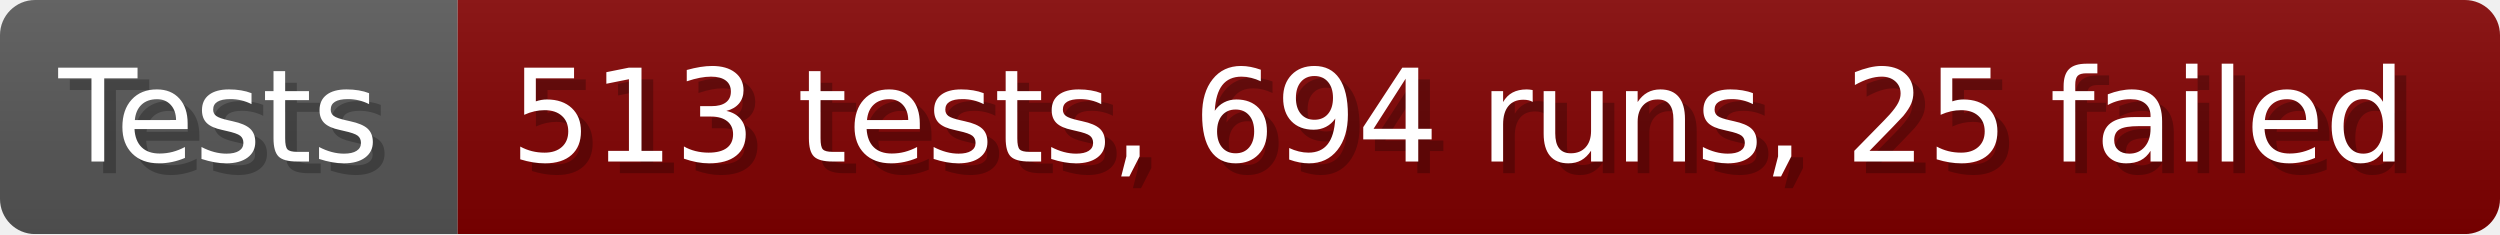
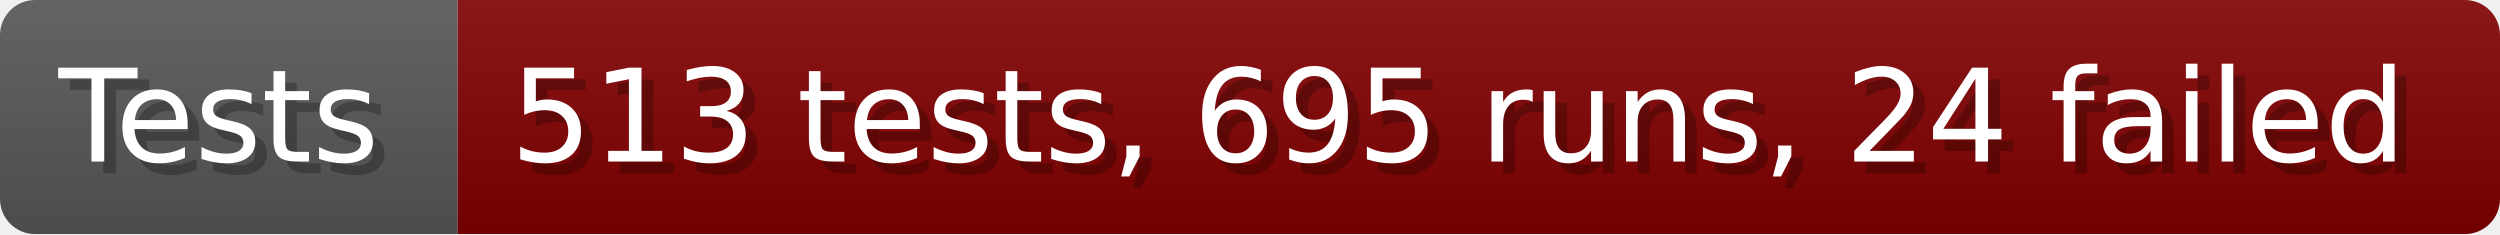
- <svg xmlns="http://www.w3.org/2000/svg" width="213.6" height="20" viewBox="0 0 2136 200" role="img" aria-label="Tests: 513 tests, 694 runs, 25 failed">
+ <svg xmlns="http://www.w3.org/2000/svg" width="213.6" height="20" viewBox="0 0 2136 200" role="img" aria-label="Tests: 513 tests, 695 runs, 24 failed">
  <linearGradient id="a" x2="0" y2="100%">
    <stop offset="0" stop-opacity=".1" stop-color="#EEE" />
    <stop offset="1" stop-opacity=".1" />
  </linearGradient>
  <mask id="m">
    <rect width="2136" height="200" rx="30" fill="#FFF" />
  </mask>
  <g mask="url(#m)">
    <rect width="391" height="200" fill="#555" />
    <rect width="1745" height="200" fill="#800000" x="391" />
    <rect width="2136" height="200" fill="url(#a)" />
  </g>
  <g aria-hidden="true" fill="#fff" text-anchor="start" font-family="Verdana,DejaVu Sans,sans-serif" font-size="110">
    <text x="60" y="148" textLength="291" fill="#000" opacity="0.25">Tests</text>
    <text x="50" y="138" textLength="291">Tests</text>
-     <text x="446" y="148" textLength="1645" fill="#000" opacity="0.25">513 tests, 694 runs, 25 failed</text>
-     <text x="436" y="138" textLength="1645">513 tests, 694 runs, 25 failed</text>
+     <text x="446" y="148" textLength="1645" fill="#000" opacity="0.25">513 tests, 695 runs, 24 failed</text>
+     <text x="436" y="138" textLength="1645">513 tests, 695 runs, 24 failed</text>
  </g>
</svg>
